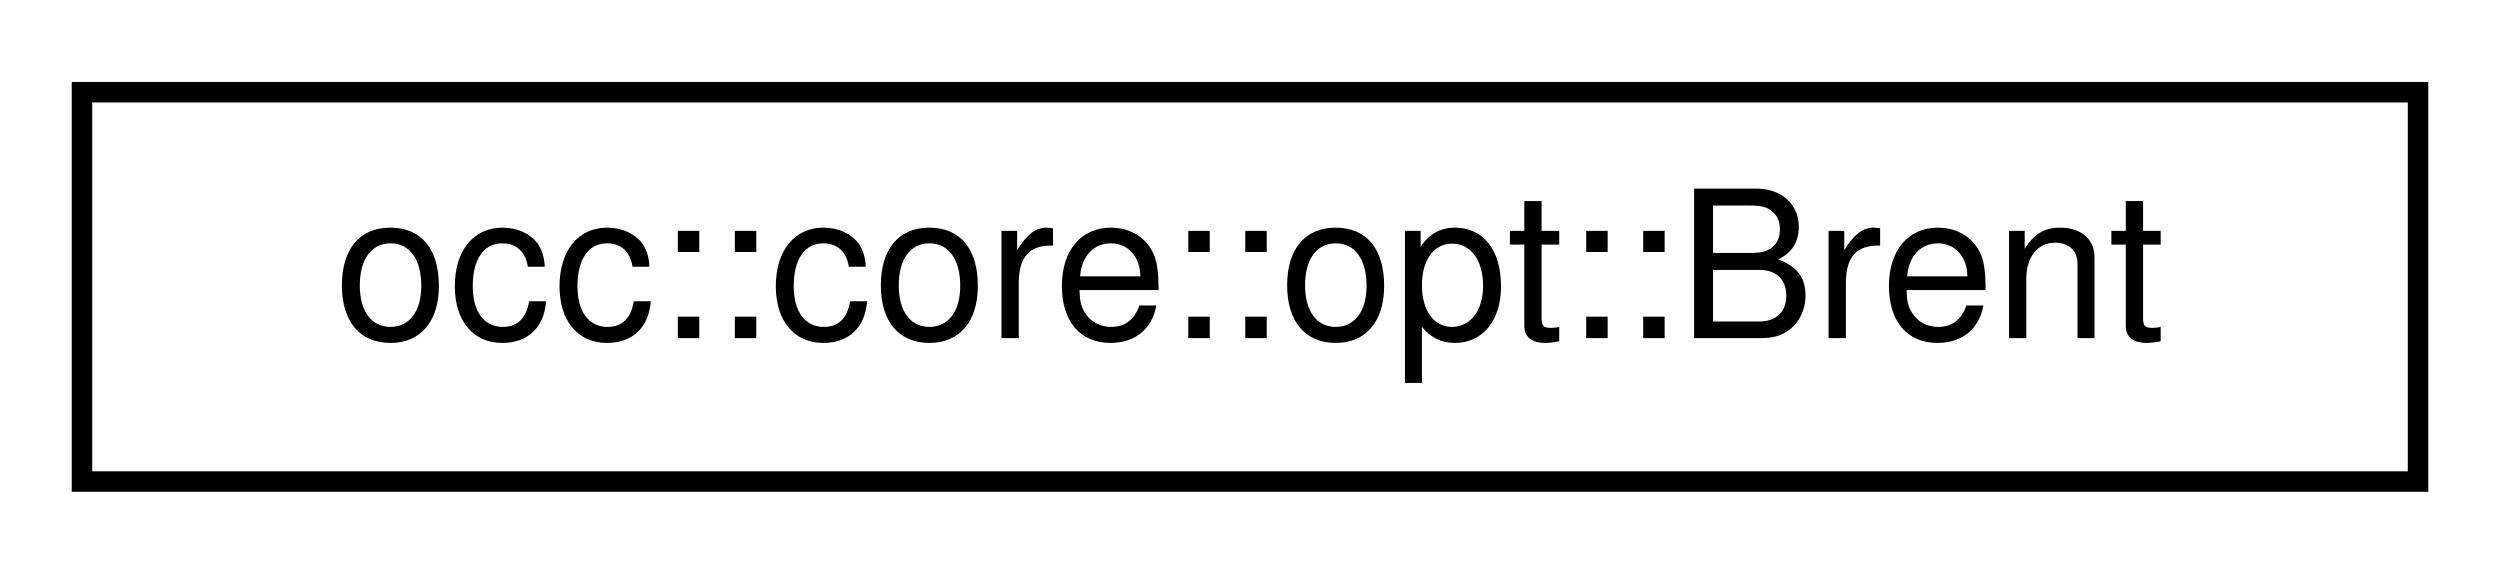
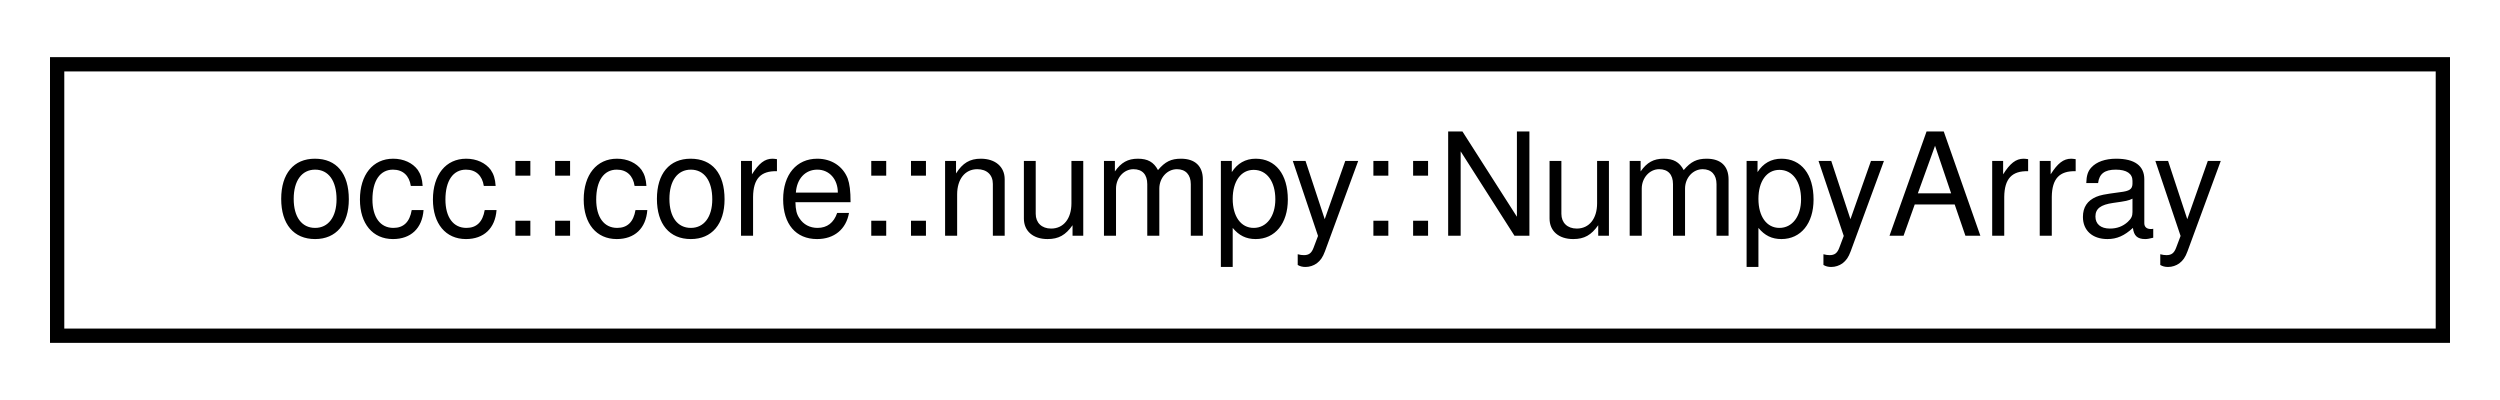
- <svg xmlns="http://www.w3.org/2000/svg" xmlns:xlink="http://www.w3.org/1999/xlink" width="122pt" height="28pt" viewBox="0.00 0.00 122.00 28.00">
+ <svg xmlns="http://www.w3.org/2000/svg" xmlns:xlink="http://www.w3.org/1999/xlink" width="175pt" height="28pt" viewBox="0.00 0.00 175.00 28.00">
  <g id="graph0" class="graph" transform="scale(1 1) rotate(0) translate(4 24)">
    <g id="node1" class="node">
      <g id="a_node1">
-         <a xlink:href="classocc_1_1core_1_1opt_1_1Brent.html" target="_top" xlink:title=" ">
-           <polygon fill="none" stroke="black" points="0,-0.5 0,-19.5 114,-19.5 114,-0.5 0,-0.5" />
-           <text text-anchor="middle" x="57" y="-7.5" font-family="Helvetica,sans-Serif" font-size="10.00">occ::core::opt::Brent</text>
+         <a xlink:href="structocc_1_1core_1_1numpy_1_1NumpyArray.html" target="_top" xlink:title=" ">
+           <polygon fill="none" stroke="black" points="0,-0.5 0,-19.5 167,-19.5 167,-0.5 0,-0.5" />
+           <text text-anchor="middle" x="83.5" y="-7.5" font-family="Helvetica,sans-Serif" font-size="10.00">occ::core::numpy::NumpyArray</text>
        </a>
      </g>
    </g>
  </g>
</svg>
